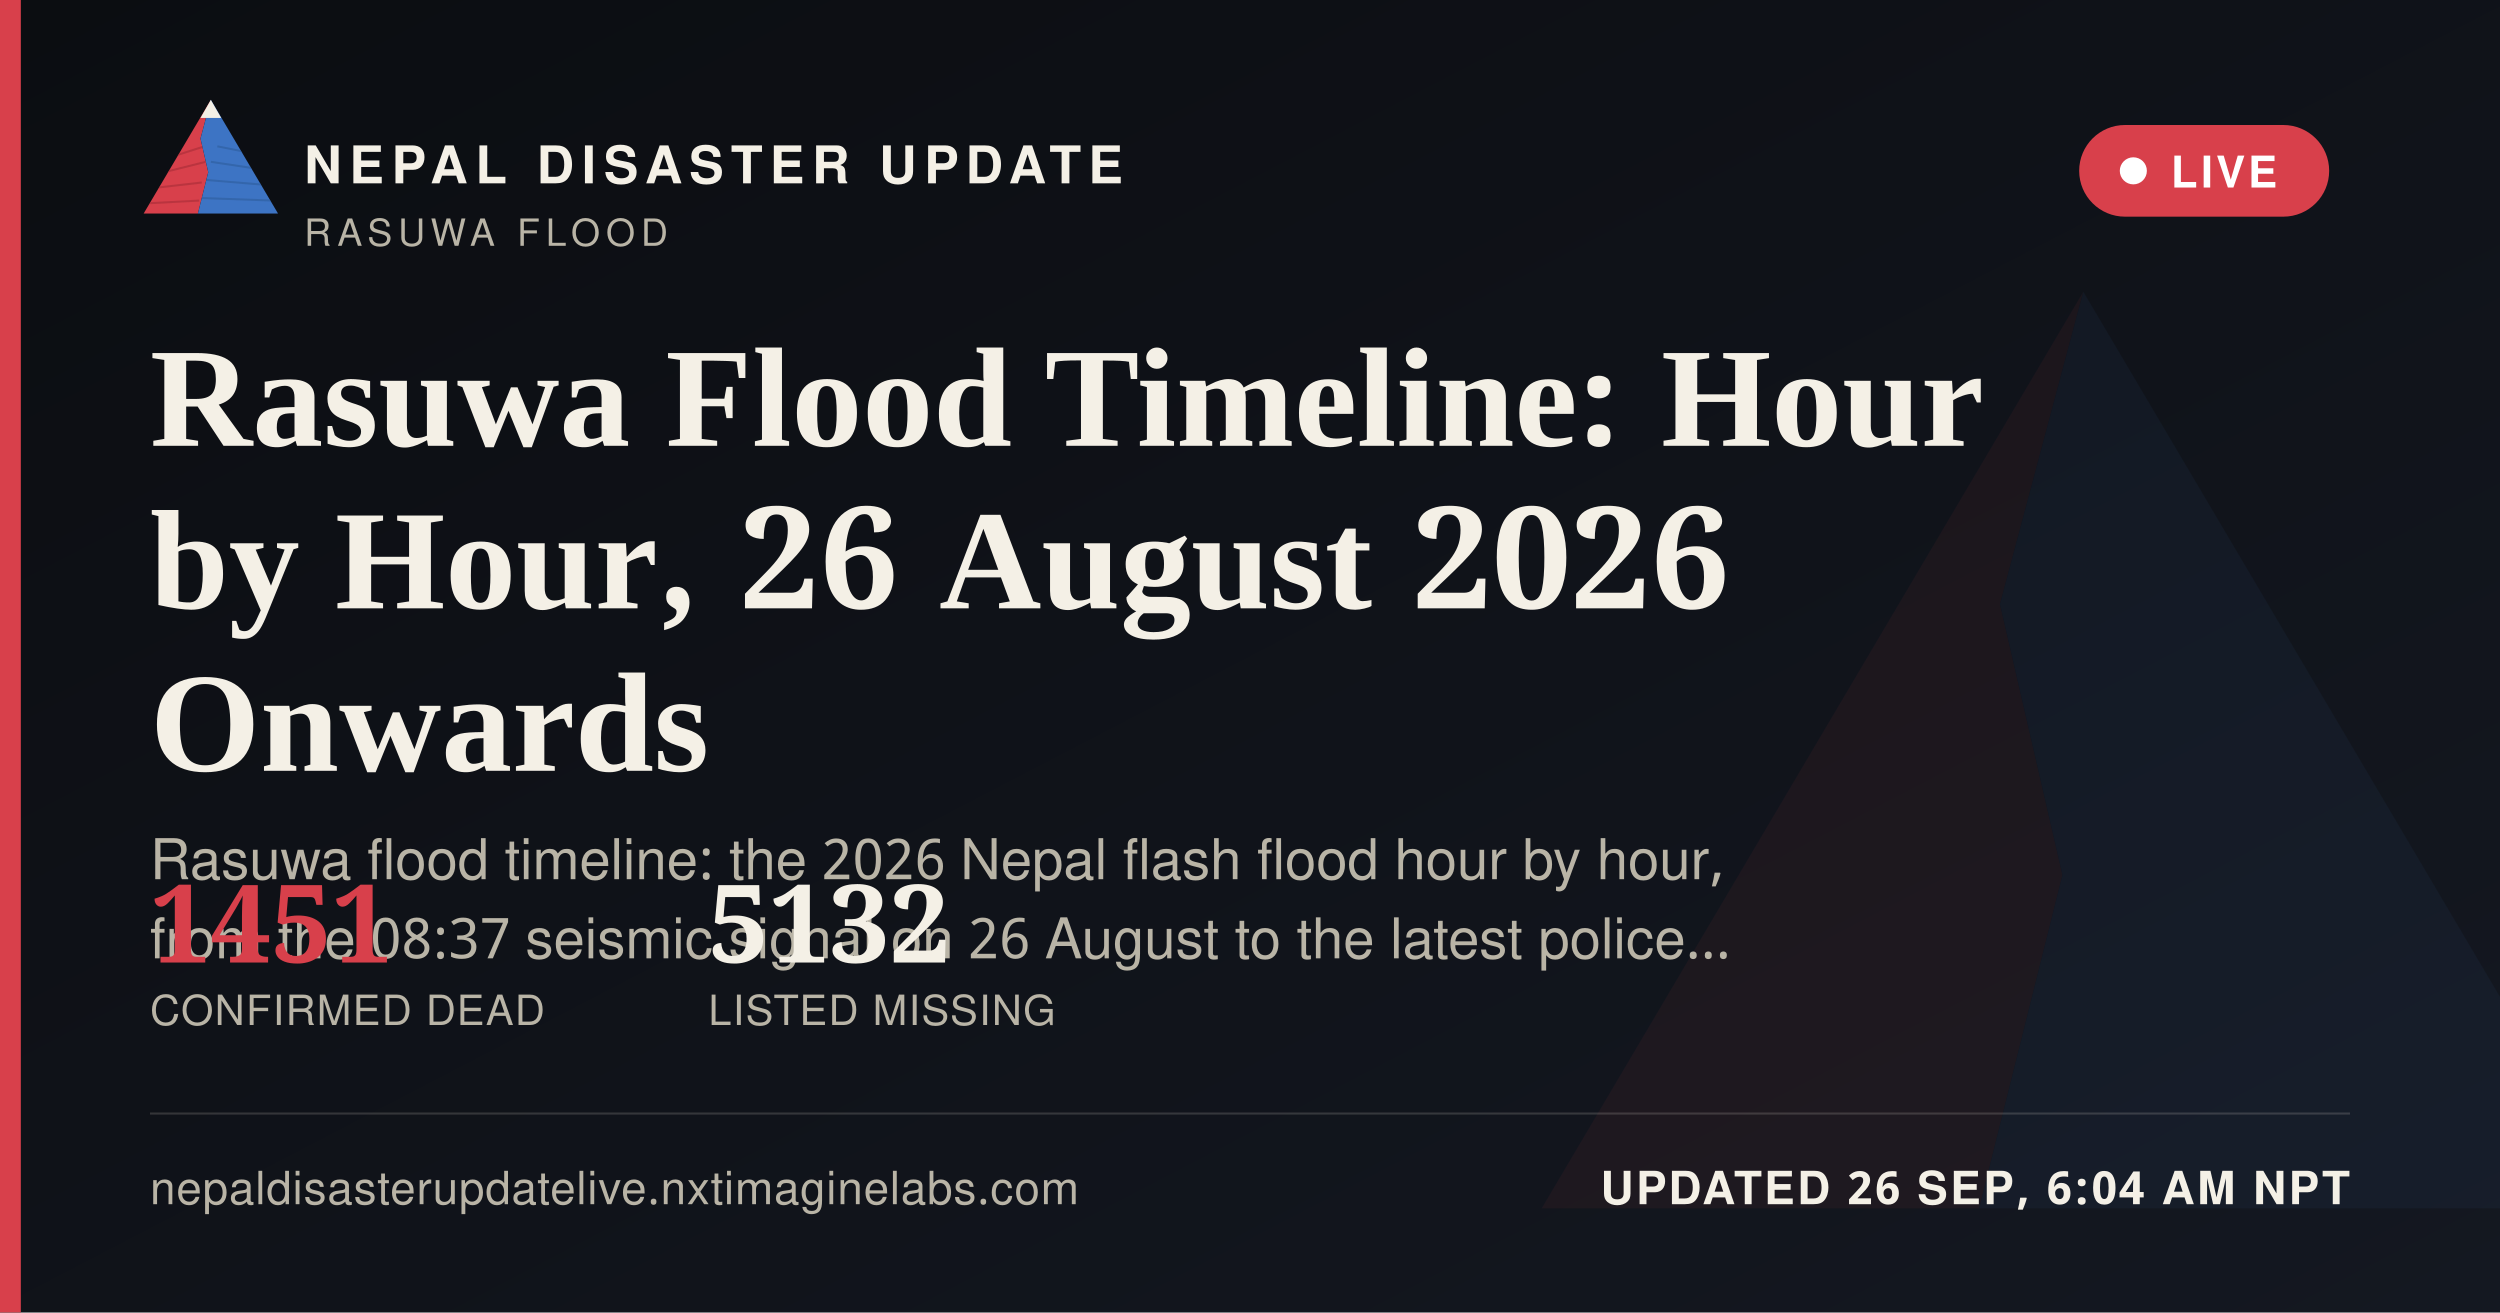
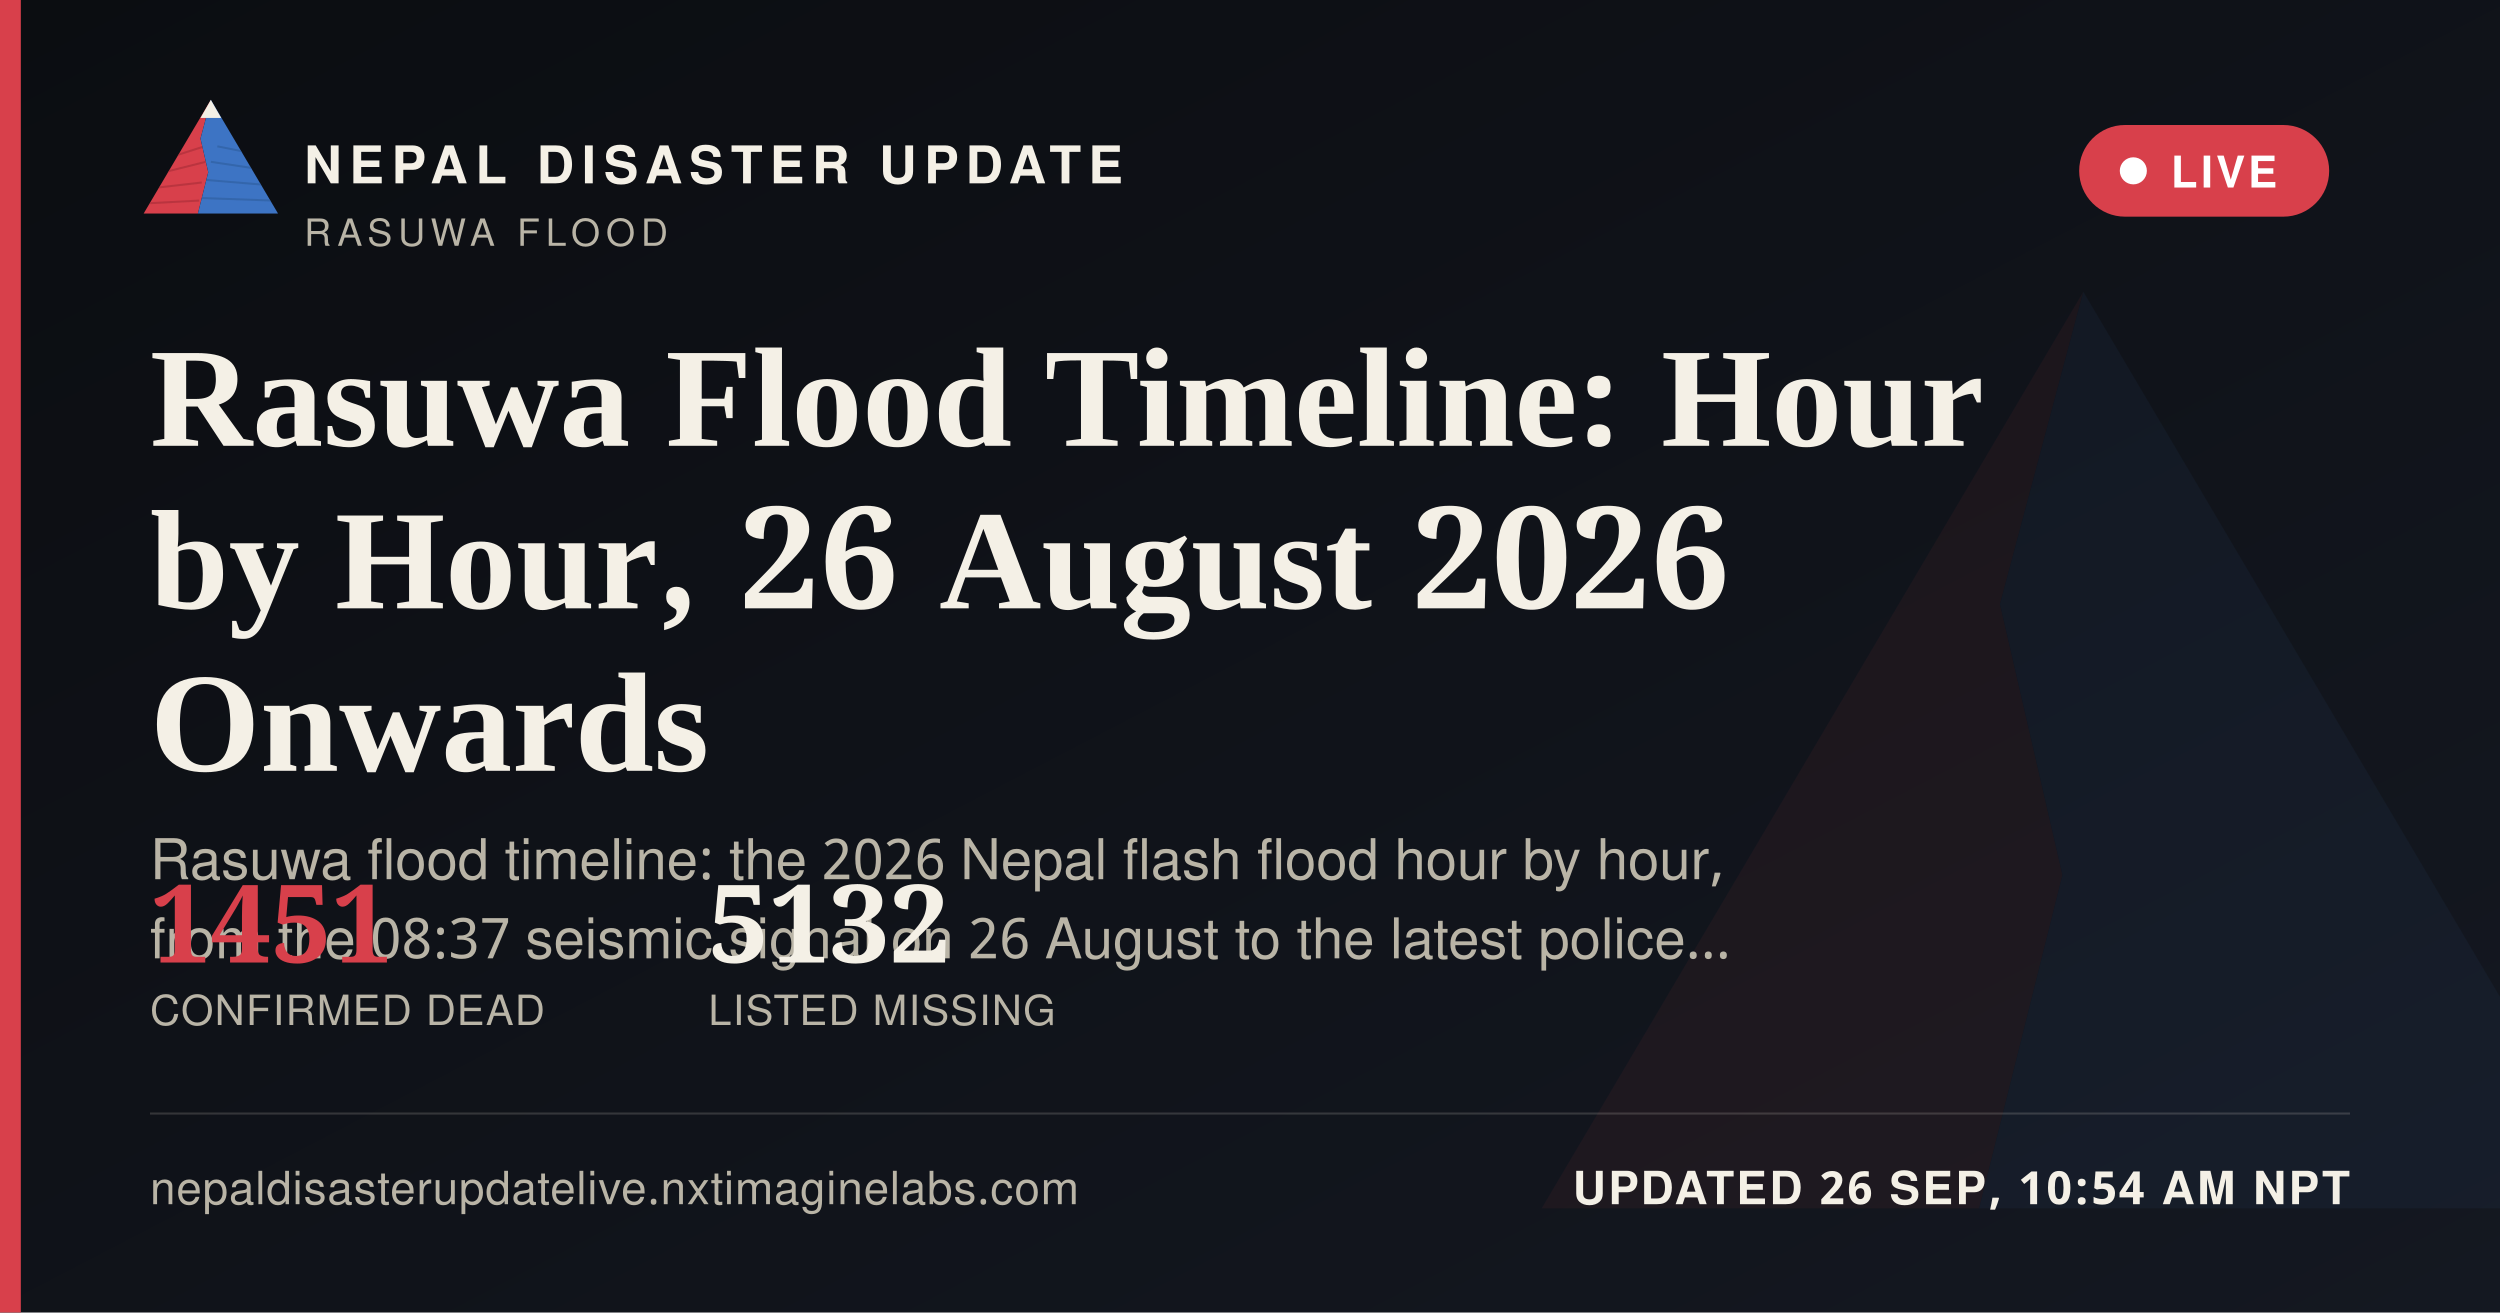
<svg xmlns="http://www.w3.org/2000/svg" width="1200" height="630" viewBox="0 0 1200 630">
  <defs>
    <linearGradient id="ogbg" x1="0" y1="0" x2="1" y2="1">
      <stop offset="0" stop-color="#0B0D11" />
      <stop offset="1" stop-color="#141821" />
    </linearGradient>
  </defs>
  <rect width="1200" height="630" fill="url(#ogbg)" />
  <g transform="translate(700,60) scale(5)" opacity="0.06">
    <polygon points="60,16 52,46 58,72 50,104 8,104" fill="#D8404B" />
    <polygon points="60,16 112,104 50,104 58,72 52,46" fill="#3D74C4" />
  </g>
  <rect x="0" y="0" width="10" height="630" fill="#D8404B" />
  <g transform="translate(64,38) scale(0.62)">
    <g>
      <defs>
        <clipPath id="ogLc">
          <polygon points="60,16 52,46 58,72 50,104 8,104" />
        </clipPath>
        <clipPath id="ogRc">
          <polygon points="60,16 112,104 50,104 58,72 52,46" />
        </clipPath>
      </defs>
      <polygon points="60,16 52,46 58,72 50,104 8,104" fill="#D8404B" />
      <g clip-path="url(#ogLc)" stroke="#A32A34" stroke-width="1.6" fill="none" opacity="0.55">
        <path d="M30,60 L55,52" />
        <path d="M24,72 L56,64" />
        <path d="M18,84 L53,80" />
        <path d="M13,96 L51,94" />
      </g>
      <polygon points="60,16 112,104 50,104 58,72 52,46" fill="#3D74C4" />
      <g clip-path="url(#ogRc)" stroke="#2A5793" stroke-width="1.6" fill="none" opacity="0.5">
        <path d="M65,52 L95,58" />
        <path d="M60,64 L100,70" />
        <path d="M56,78 L104,82" />
        <path d="M52,92 L108,94" />
      </g>
      <polygon points="60,16 52,30 68,30" fill="#F4F0E6" />
    </g>
  </g>
  <text x="146" y="88" font-family="'Public Sans', 'Noto Sans Devanagari', 'Helvetica Neue', Helvetica, Arial, sans-serif" font-size="25" font-weight="800" letter-spacing="3.6" fill="#F4F0E6">NEPAL DISASTER UPDATE</text>
  <text x="146" y="118" font-family="'Public Sans', 'Noto Sans Devanagari', 'Helvetica Neue', Helvetica, Arial, sans-serif" font-size="18" letter-spacing="2.8" fill="#B9B4A6">RASUWA FLOOD</text>
  <g>
    <rect x="998" y="60" width="120" height="44" rx="22" fill="#D8404B" stroke="none" />
    <circle cx="1024" cy="82" r="6.5" fill="#FFFFFF" />
    <text x="1042" y="90" font-family="'Public Sans', 'Noto Sans Devanagari', 'Helvetica Neue', Helvetica, Arial, sans-serif" font-size="21" font-weight="700" letter-spacing="1.6" fill="#FFFFFF">LIVE</text>
  </g>
  <text x="72" y="214" font-family="Newsreader, 'Noto Serif Devanagari', Georgia, 'Times New Roman', serif" font-size="68" font-weight="600" fill="#F4F0E6">Rasuwa Flood Timeline: Hour</text>
  <text x="72" y="292" font-family="Newsreader, 'Noto Serif Devanagari', Georgia, 'Times New Roman', serif" font-size="68" font-weight="600" fill="#F4F0E6">by Hour, 26 August 2026</text>
  <text x="72" y="370" font-family="Newsreader, 'Noto Serif Devanagari', Georgia, 'Times New Roman', serif" font-size="68" font-weight="600" fill="#F4F0E6">Onwards</text>
  <text x="72" y="422" font-family="'Public Sans', 'Noto Sans Devanagari', 'Helvetica Neue', Helvetica, Arial, sans-serif" font-size="27" fill="#B9B4A6">Rasuwa flood timeline: the 2026 Nepal flash flood hour by hour,</text>
  <text x="72" y="460" font-family="'Public Sans', 'Noto Sans Devanagari', 'Helvetica Neue', Helvetica, Arial, sans-serif" font-size="27" fill="#B9B4A6">from the 08:37 seismic signal on 26 August to the latest police…</text>
  <g transform="translate(72,462)">
    <text x="0" y="0" font-family="Newsreader, 'Noto Serif Devanagari', Georgia, 'Times New Roman', serif" font-size="52" font-weight="600" fill="#D8404B">1451</text>
    <text x="0" y="30" font-family="'Public Sans', 'Noto Sans Devanagari', 'Helvetica Neue', Helvetica, Arial, sans-serif" font-size="20" letter-spacing="0.6" fill="#B9B4A6">CONFIRMED DEAD</text>
    <text x="268" y="0" font-family="Newsreader, 'Noto Serif Devanagari', Georgia, 'Times New Roman', serif" font-size="52" font-weight="600" fill="#F4F0E6">5132</text>
    <text x="268" y="30" font-family="'Public Sans', 'Noto Sans Devanagari', 'Helvetica Neue', Helvetica, Arial, sans-serif" font-size="20" letter-spacing="0.6" fill="#B9B4A6">LISTED MISSING</text>
  </g>
  <rect x="72" y="534" width="1056" height="1" fill="rgba(244,240,230,0.16)" />
  <text x="72" y="578" font-family="'Public Sans', 'Noto Sans Devanagari', 'Helvetica Neue', Helvetica, Arial, sans-serif" font-size="22" fill="#B9B4A6" letter-spacing="0.4">nepaldisasterupdatelive.nxtimaginelabs.com</text>
-   <text x="1128" y="578" text-anchor="end" font-family="'Public Sans', 'Noto Sans Devanagari', 'Helvetica Neue', Helvetica, Arial, sans-serif" font-size="22" font-weight="700" letter-spacing="1.2" fill="#F4F0E6">UPDATED 26 SEP, 6:04 AM NPT</text>
+   <text x="1128" y="578" text-anchor="end" font-family="'Public Sans', 'Noto Sans Devanagari', 'Helvetica Neue', Helvetica, Arial, sans-serif" font-size="22" font-weight="700" letter-spacing="1.2" fill="#F4F0E6">UPDATED 26 SEP, 10:54 AM NPT</text>
</svg>
